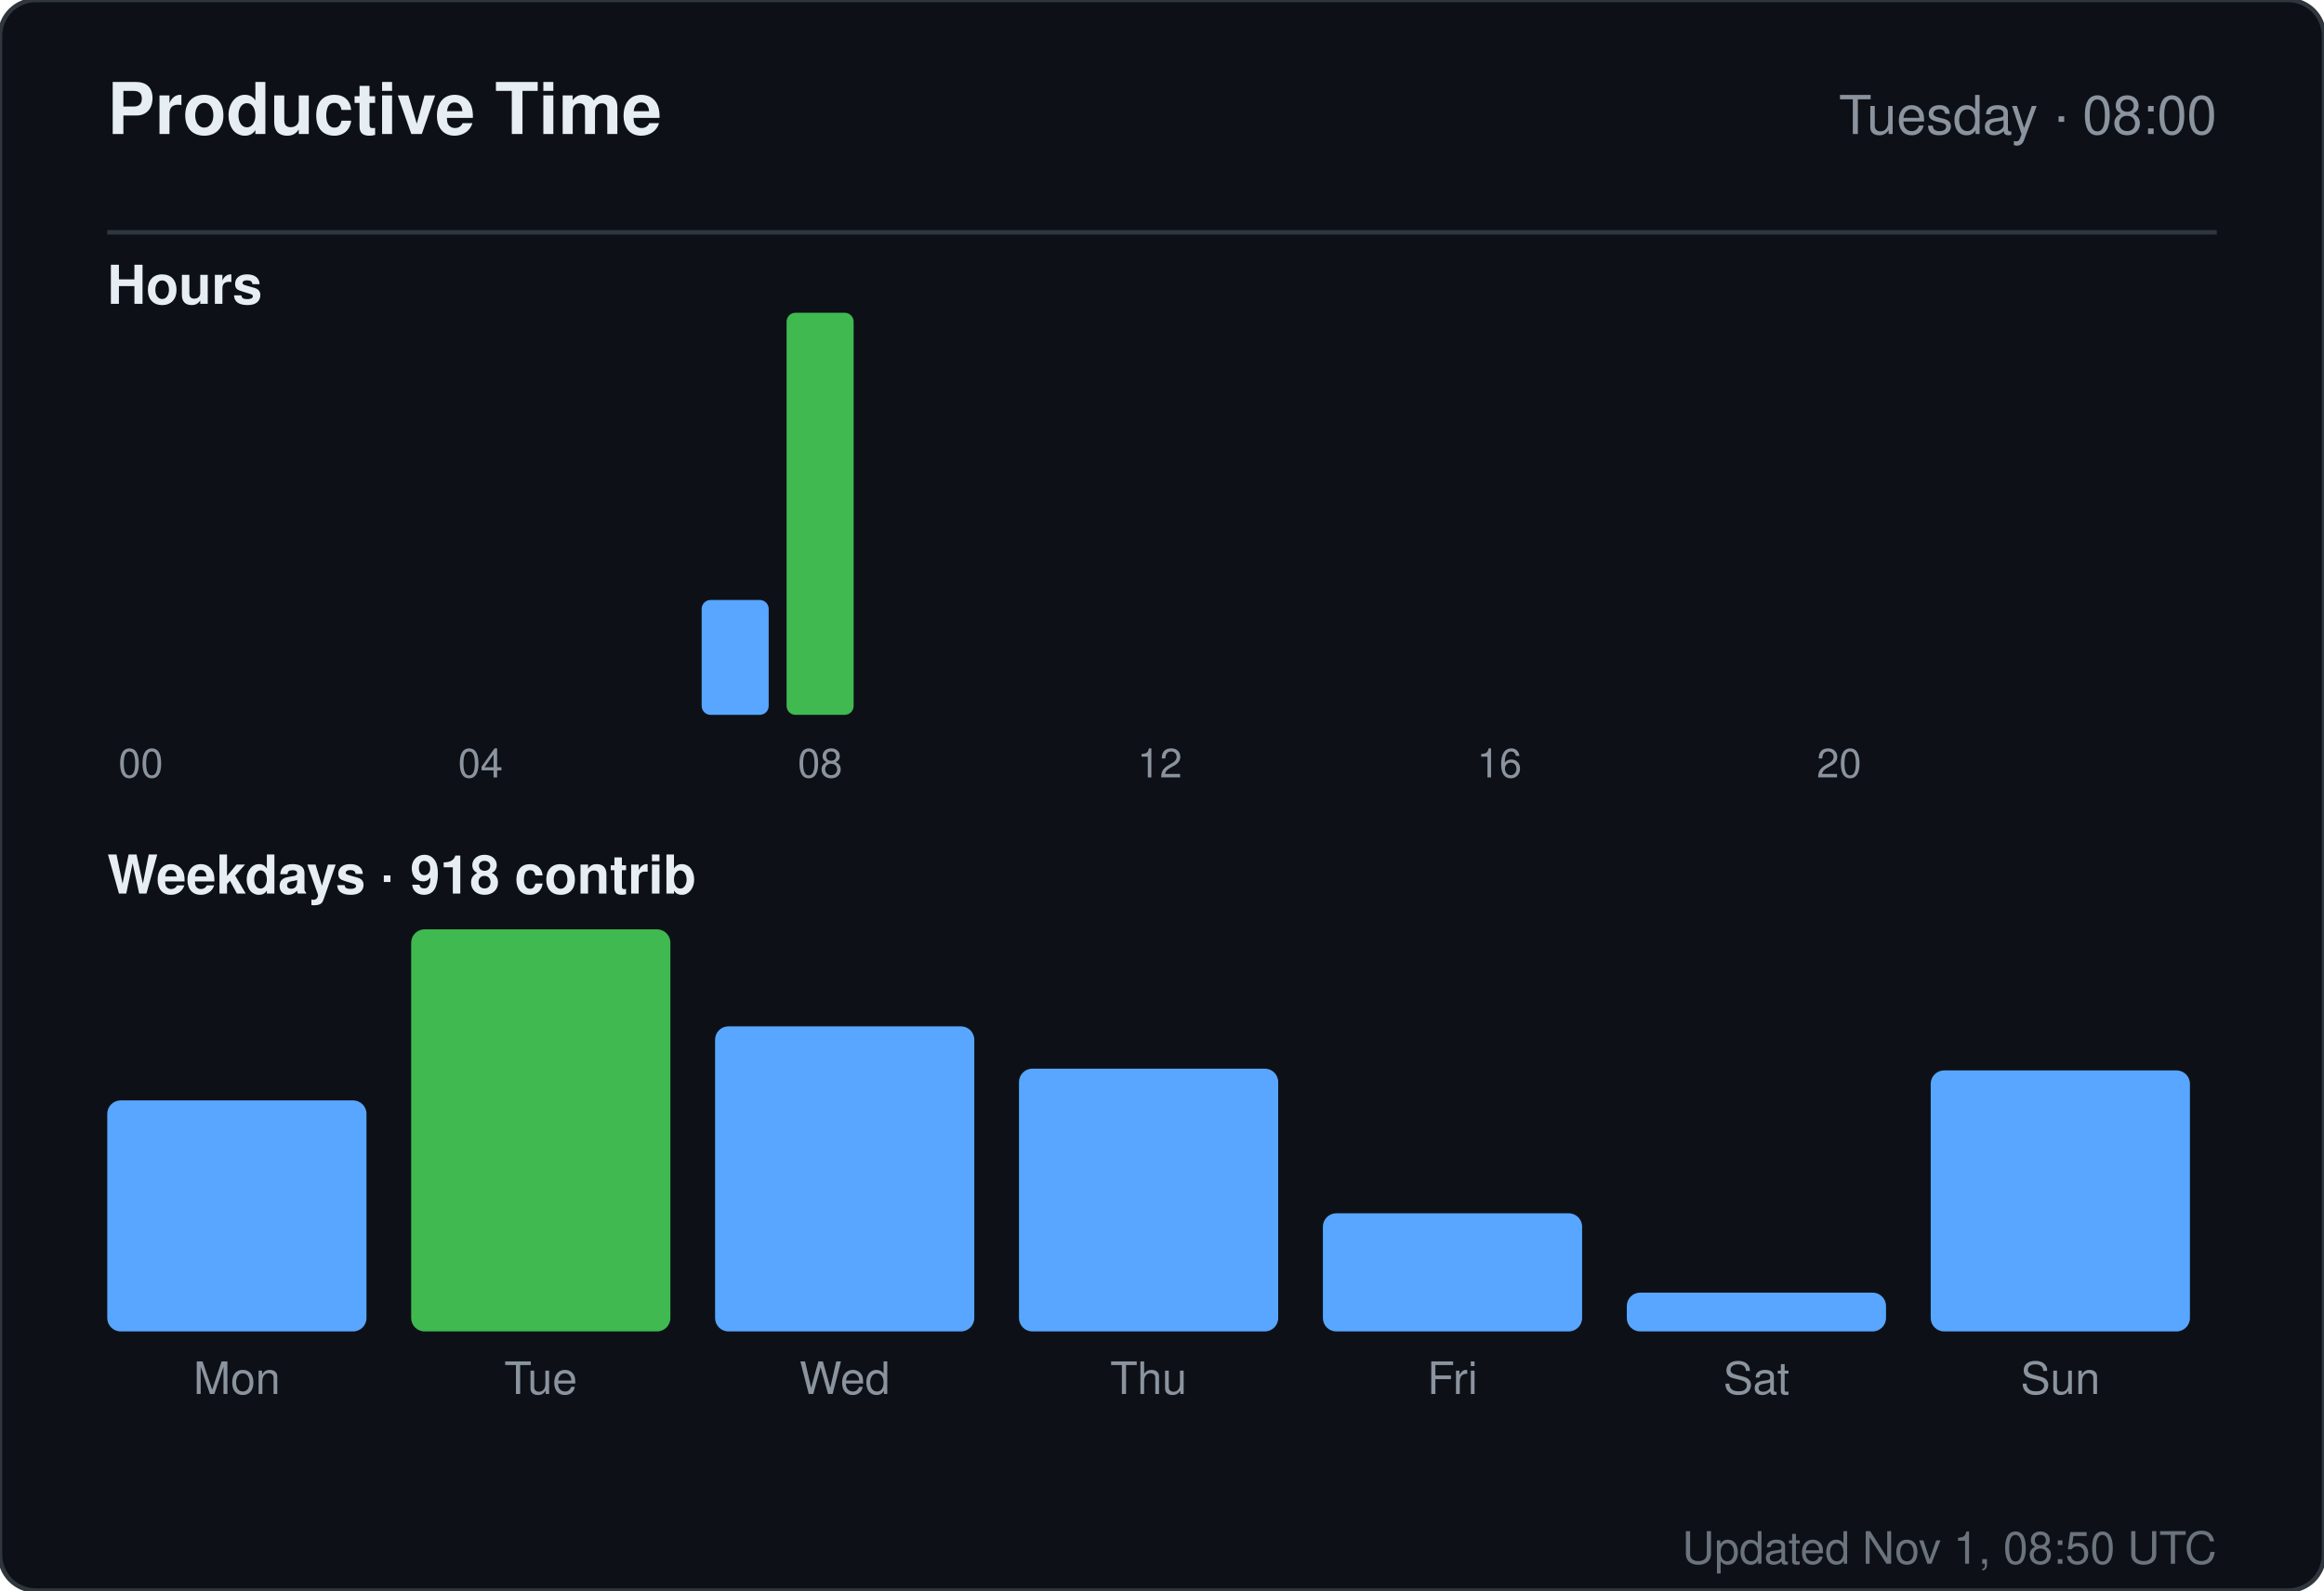
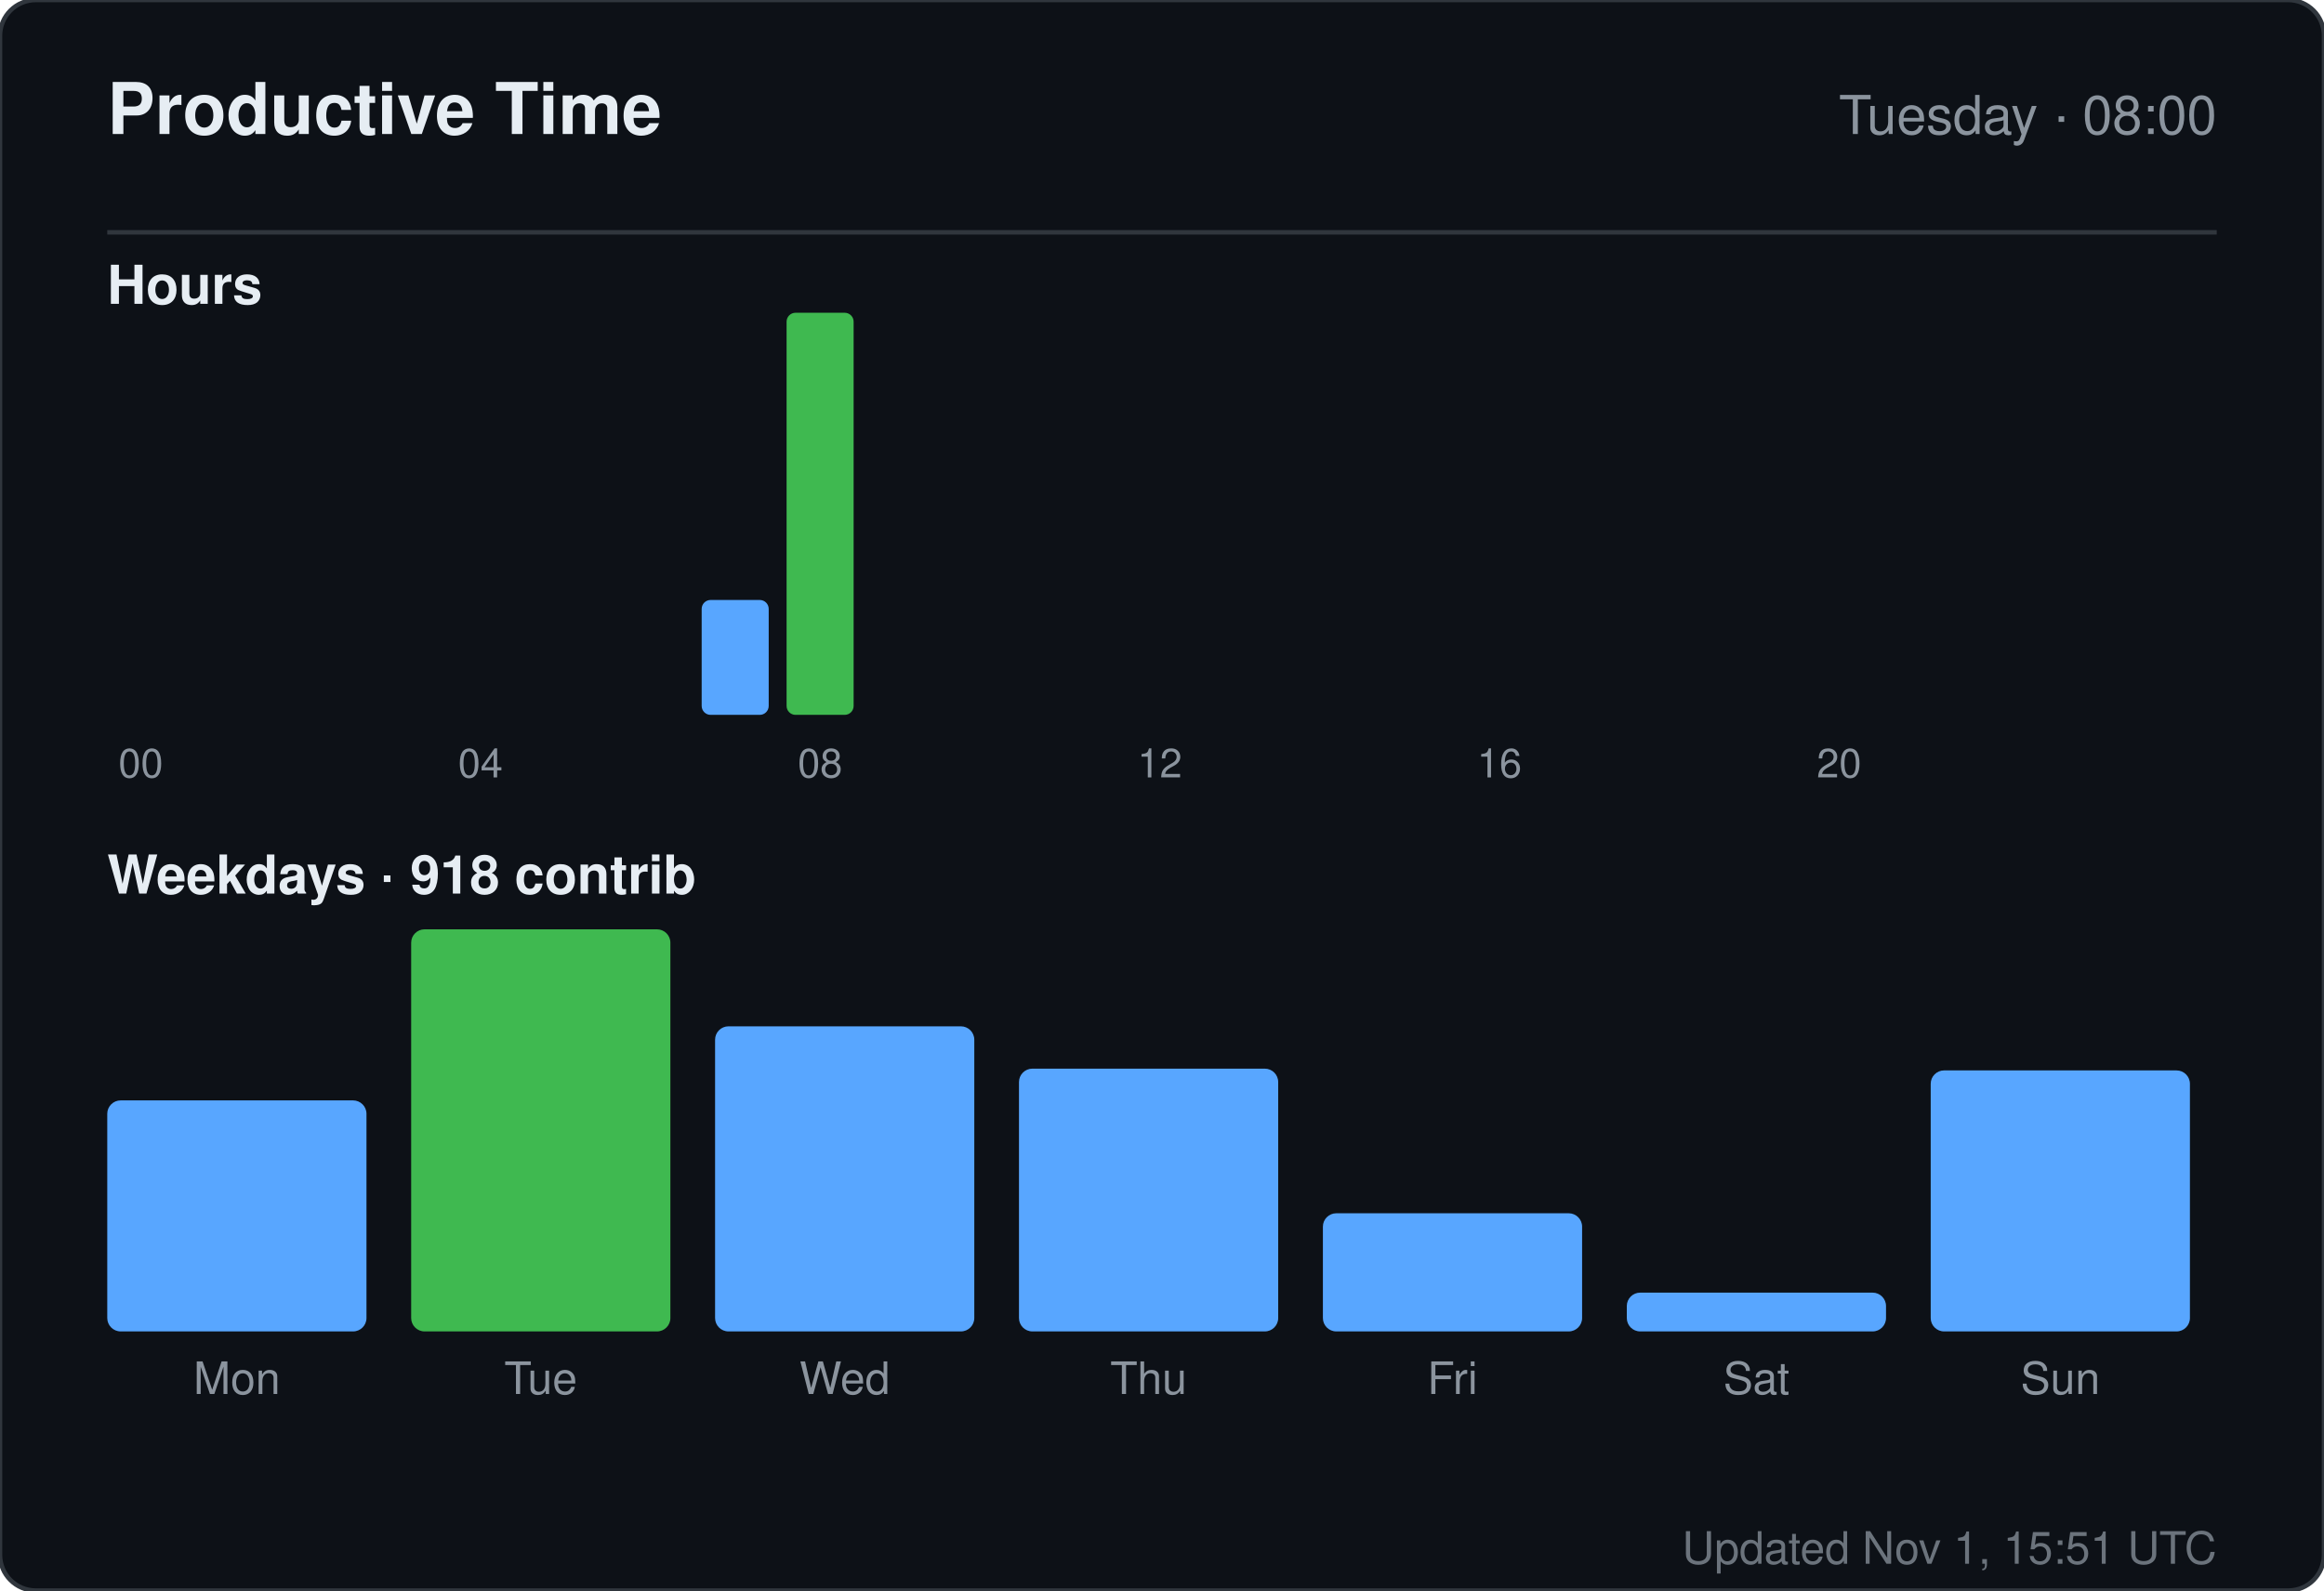
<svg xmlns="http://www.w3.org/2000/svg" width="520" height="356" viewBox="0 0 520 356" role="img" aria-label="Productive time for sandiirawan12">
  <rect width="520" height="356" rx="8" fill="#0d1117" stroke="#30363d" />
  <g font-family="-apple-system, BlinkMacSystemFont, Segoe UI, Helvetica, Arial, sans-serif">
    <text x="24" y="30" fill="#e6edf3" font-size="16" font-weight="700">Productive Time</text>
    <text x="496" y="30" fill="#8b949e" font-size="12" text-anchor="end">Tuesday · 08:00</text>
    <line x1="24" y1="52" x2="496" y2="52" stroke="#30363d" />
    <text x="24" y="68" fill="#e6edf3" font-size="12" font-weight="600">Hours</text>
    <rect x="24" y="160" width="15" height="0" rx="2" fill="#58a6ff" />
    <text x="31.5" y="174" fill="#8b949e" font-size="9" text-anchor="middle">00</text>
    <rect x="43" y="160" width="15" height="0" rx="2" fill="#58a6ff" />
    <rect x="62" y="160" width="15" height="0" rx="2" fill="#58a6ff" />
    <rect x="81" y="160" width="15" height="0" rx="2" fill="#58a6ff" />
    <rect x="100" y="160" width="15" height="0" rx="2" fill="#58a6ff" />
    <text x="107.5" y="174" fill="#8b949e" font-size="9" text-anchor="middle">04</text>
    <rect x="119" y="160" width="15" height="0" rx="2" fill="#58a6ff" />
    <rect x="138" y="160" width="15" height="0" rx="2" fill="#58a6ff" />
    <rect x="157" y="134.286" width="15" height="25.714" rx="2" fill="#58a6ff" />
    <rect x="176" y="70" width="15" height="90" rx="2" fill="#3fb950" />
    <text x="183.5" y="174" fill="#8b949e" font-size="9" text-anchor="middle">08</text>
    <rect x="195" y="160" width="15" height="0" rx="2" fill="#58a6ff" />
    <rect x="214" y="160" width="15" height="0" rx="2" fill="#58a6ff" />
    <rect x="233" y="160" width="15" height="0" rx="2" fill="#58a6ff" />
    <rect x="252" y="160" width="15" height="0" rx="2" fill="#58a6ff" />
    <text x="259.5" y="174" fill="#8b949e" font-size="9" text-anchor="middle">12</text>
    <rect x="271" y="160" width="15" height="0" rx="2" fill="#58a6ff" />
    <rect x="290" y="160" width="15" height="0" rx="2" fill="#58a6ff" />
    <rect x="309" y="160" width="15" height="0" rx="2" fill="#58a6ff" />
    <rect x="328" y="160" width="15" height="0" rx="2" fill="#58a6ff" />
    <text x="335.5" y="174" fill="#8b949e" font-size="9" text-anchor="middle">16</text>
    <rect x="347" y="160" width="15" height="0" rx="2" fill="#58a6ff" />
    <rect x="366" y="160" width="15" height="0" rx="2" fill="#58a6ff" />
    <rect x="385" y="160" width="15" height="0" rx="2" fill="#58a6ff" />
    <rect x="404" y="160" width="15" height="0" rx="2" fill="#58a6ff" />
    <text x="411.5" y="174" fill="#8b949e" font-size="9" text-anchor="middle">20</text>
    <rect x="423" y="160" width="15" height="0" rx="2" fill="#58a6ff" />
    <rect x="442" y="160" width="15" height="0" rx="2" fill="#58a6ff" />
    <rect x="461" y="160" width="15" height="0" rx="2" fill="#58a6ff" />
    <text x="24" y="200" fill="#e6edf3" font-size="12" font-weight="600">Weekdays · 918 contrib</text>
    <rect x="24" y="246.289" width="58" height="51.711" rx="3" fill="#58a6ff" />
    <text x="53" y="312" fill="#8b949e" font-size="10" text-anchor="middle">Mon</text>
    <rect x="92" y="208" width="58" height="90" rx="3" fill="#3fb950" />
    <text x="121" y="312" fill="#8b949e" font-size="10" text-anchor="middle">Tue</text>
    <rect x="160" y="229.711" width="58" height="68.289" rx="3" fill="#58a6ff" />
    <text x="189" y="312" fill="#8b949e" font-size="10" text-anchor="middle">Wed</text>
    <rect x="228" y="239.184" width="58" height="58.816" rx="3" fill="#58a6ff" />
    <text x="257" y="312" fill="#8b949e" font-size="10" text-anchor="middle">Thu</text>
    <rect x="296" y="271.553" width="58" height="26.447" rx="3" fill="#58a6ff" />
    <text x="325" y="312" fill="#8b949e" font-size="10" text-anchor="middle">Fri</text>
    <rect x="364" y="289.316" width="58" height="8.684" rx="3" fill="#58a6ff" />
    <text x="393" y="312" fill="#8b949e" font-size="10" text-anchor="middle">Sat</text>
    <rect x="432" y="239.579" width="58" height="58.421" rx="3" fill="#58a6ff" />
    <text x="461" y="312" fill="#8b949e" font-size="10" text-anchor="middle">Sun</text>
-     <text x="496" y="350" fill="#8b949e" font-size="10" text-anchor="end" opacity="0.75">Updated Nov 1, 08:50 UTC</text>
+     <text x="496" y="350" fill="#8b949e" font-size="10" text-anchor="end" opacity="0.75">Updated Nov 1, 15:51 UTC</text>
  </g>
</svg>
